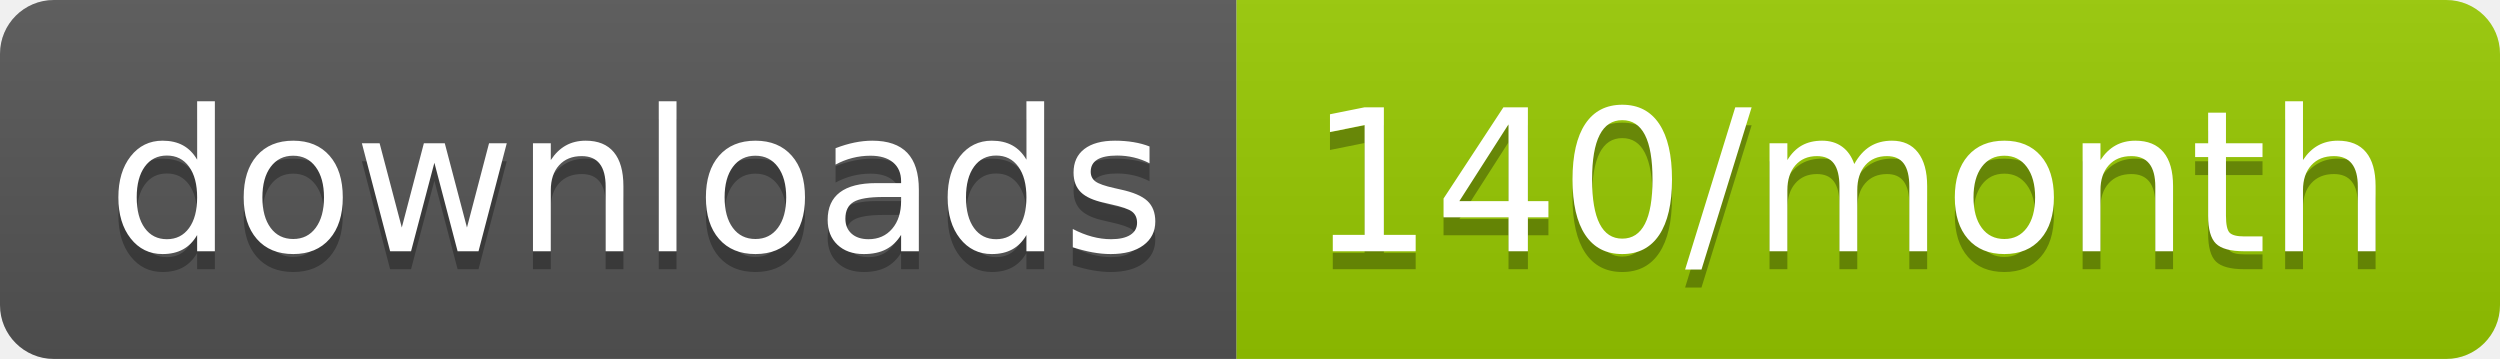
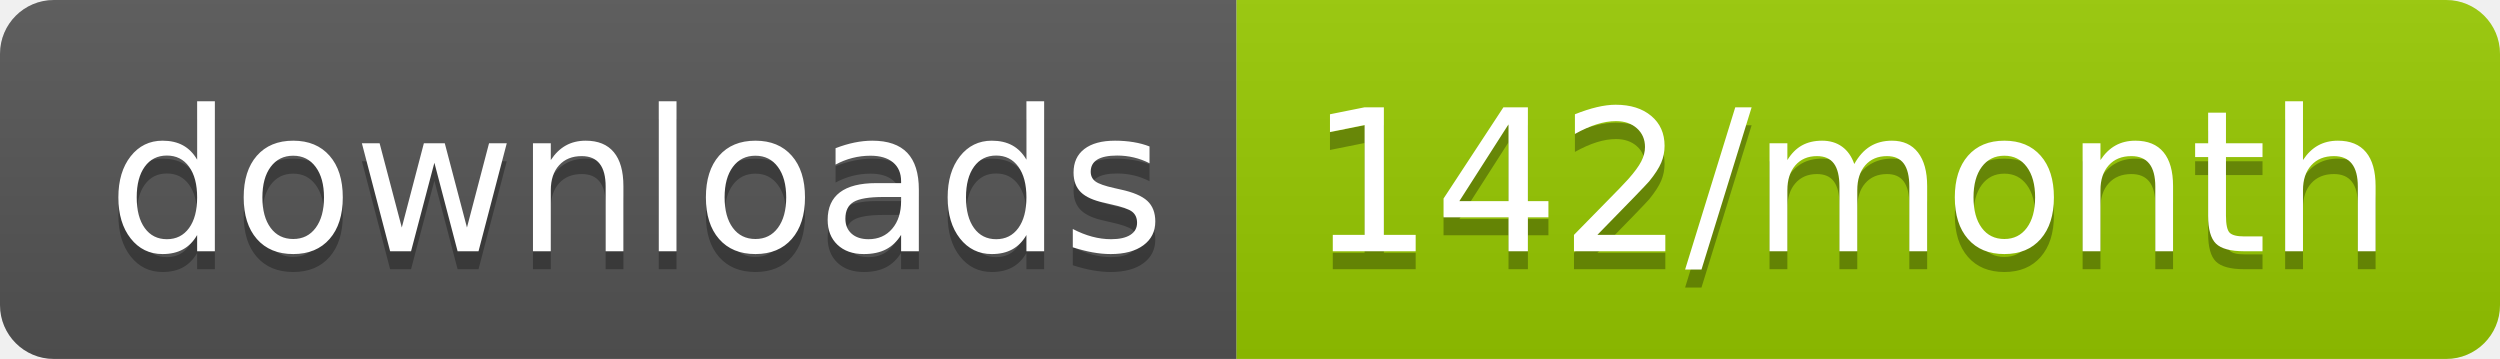
<svg xmlns="http://www.w3.org/2000/svg" width="139.3" height="20">
  <linearGradient id="smooth" x2="0" y2="100%">
    <stop offset="0" stop-color="#bbb" stop-opacity=".1" />
    <stop offset="1" stop-opacity=".1" />
  </linearGradient>
  <clipPath id="round">
    <rect width="139.3" height="20" rx="3" fill="#fff" />
  </clipPath>
  <g clip-path="url(#round)">
    <rect width="68.9" height="20" fill="#555" />
    <rect x="68.9" width="70.4" height="20" fill="#97CA00" />
    <rect width="139.3" height="20" fill="url(#smooth)" />
  </g>
  <g fill="#fff" text-anchor="middle" font-family="DejaVu Sans,Verdana,Geneva,sans-serif" font-size="110">
    <text x="354.5" y="150" fill="#010101" fill-opacity=".3" transform="scale(0.1)" textLength="589.0" lengthAdjust="spacing">downloads</text>
    <text x="354.5" y="140" transform="scale(0.1)" textLength="589.0" lengthAdjust="spacing">downloads</text>
-     <text x="1031.0" y="150" fill="#010101" fill-opacity=".3" transform="scale(0.1)" textLength="604.0" lengthAdjust="spacing">140/month</text>
-     <text x="1031.0" y="140" transform="scale(0.1)" textLength="604.0" lengthAdjust="spacing">140/month</text>
+     <text x="1031.0" y="150" fill="#010101" fill-opacity=".3" transform="scale(0.1)" textLength="604.0" lengthAdjust="spacing">142/month</text>
+     <text x="1031.0" y="140" transform="scale(0.1)" textLength="604.0" lengthAdjust="spacing">142/month</text>
  </g>
</svg>
